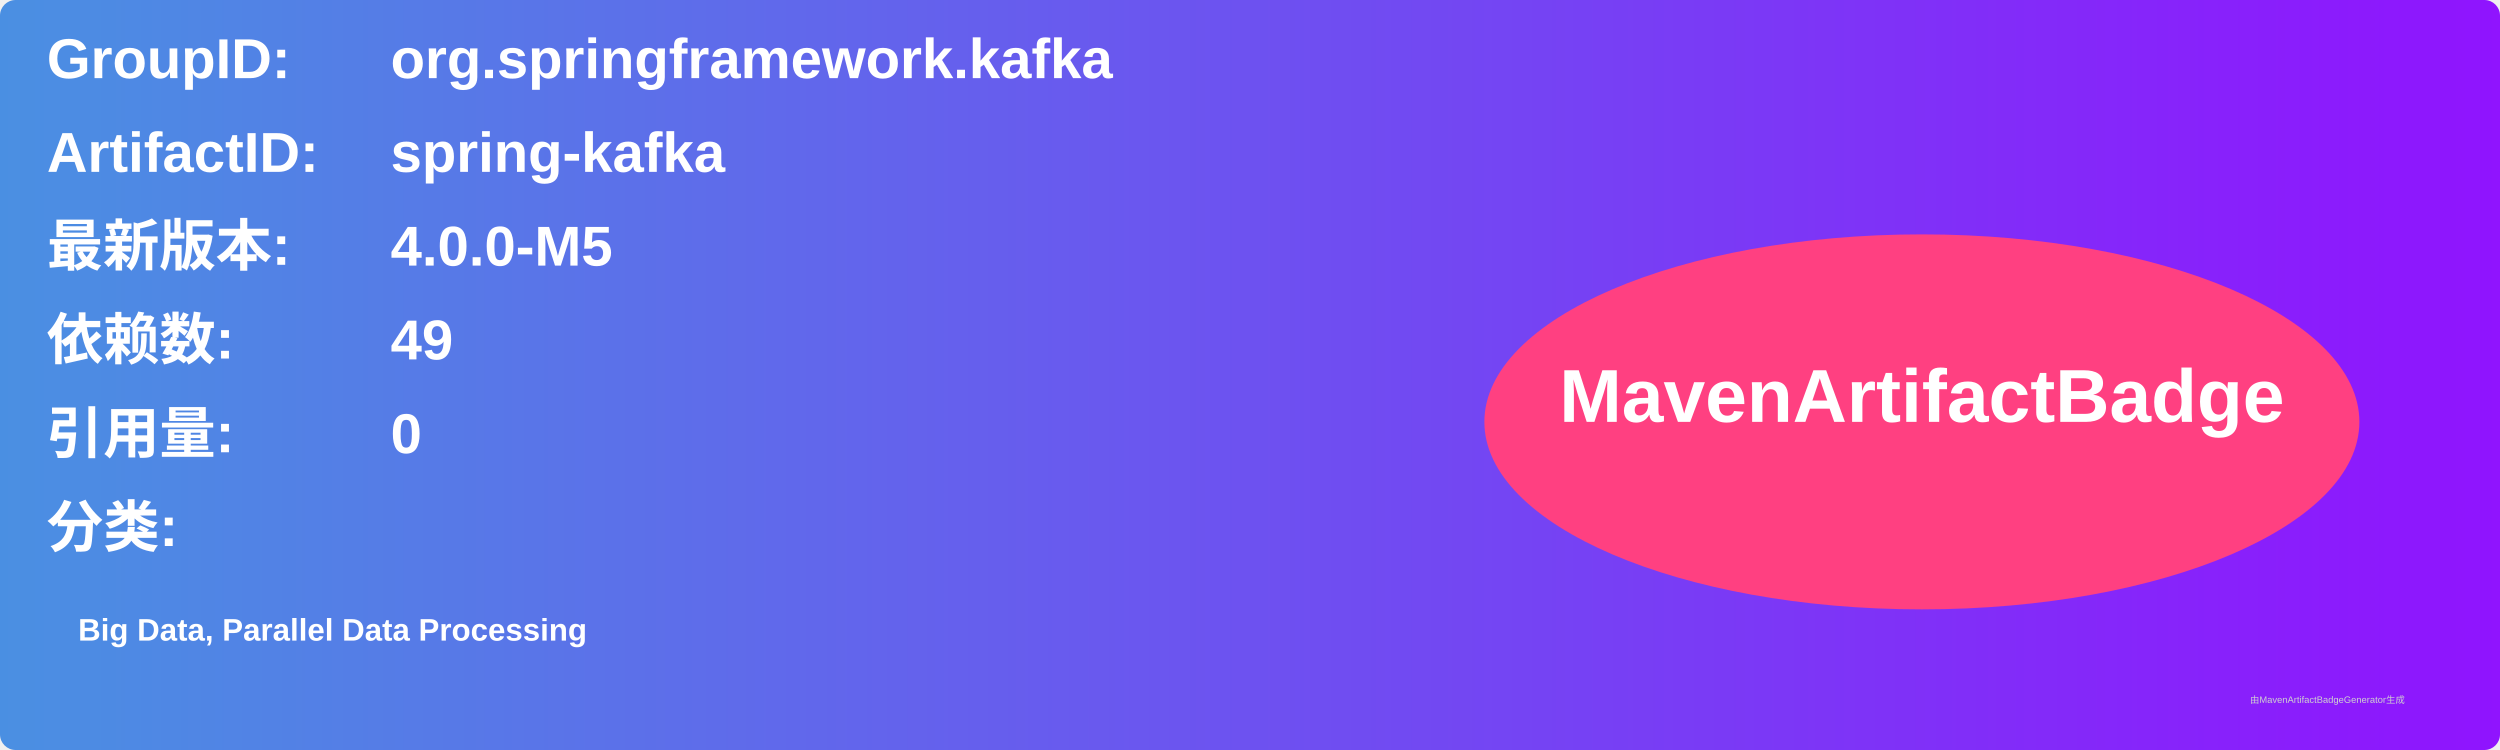
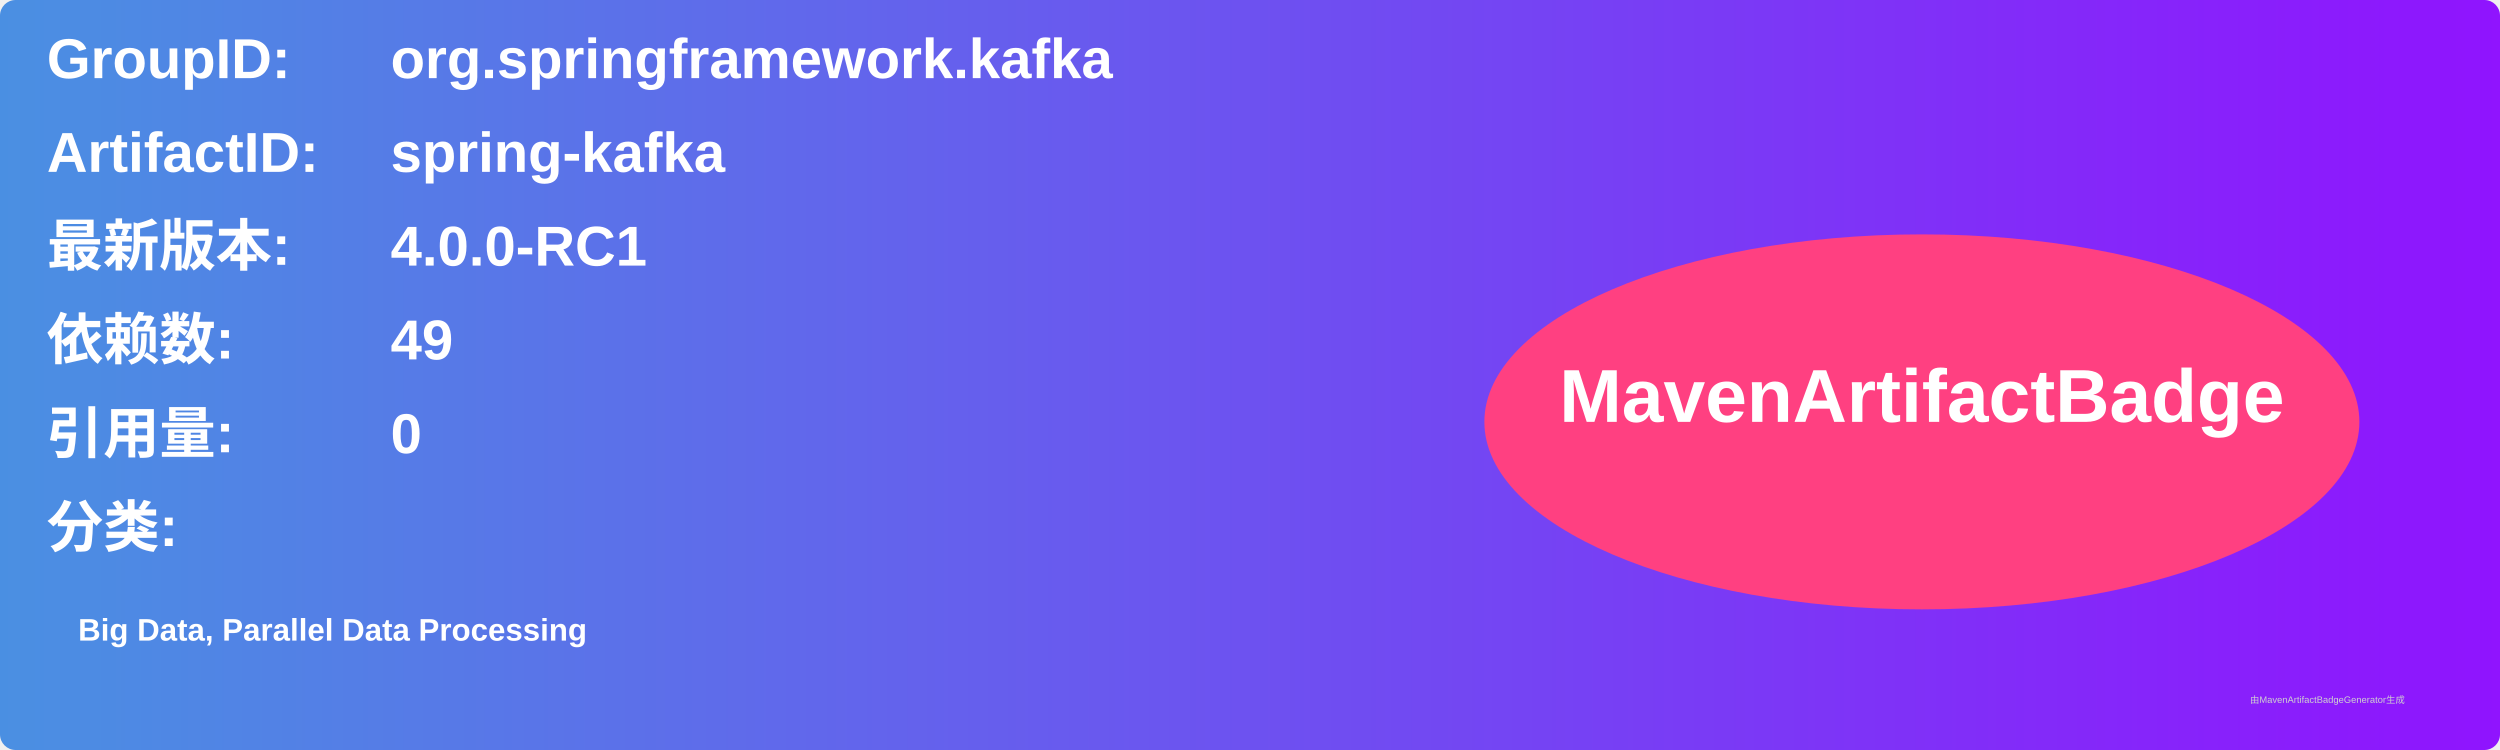
<svg xmlns="http://www.w3.org/2000/svg" width="800" height="240" viewBox="0 0 800 240">
  <linearGradient id="grad" x1="0%" y1="0%" x2="100%" y2="0%">
    <stop offset="0%" stop-color="#4a90e2" />
    <stop offset="100%" stop-color="#9013fe" />
  </linearGradient>
  <rect width="100%" height="100%" rx="5" ry="5" fill="url(#grad)" />
  <g transform="translate(15, 15)">
    <text x="0" y="10" font-family="Arial" font-size="18" fill="white" font-weight="bold" width="260">GroupID:</text>
    <text x="110" y="10" font-family="Arial" font-size="18" fill="white" font-weight="bold" width="460">org.springframework.kafka</text>
    <text x="0" y="40" font-family="Arial" font-size="18" fill="white" font-weight="bold" width="260">ArtifactID:</text>
    <text x="110" y="40" font-family="Arial" font-size="18" fill="white" font-weight="bold" width="460">spring-kafka</text>
    <text x="0" y="70" font-family="Arial" font-size="18" fill="white" font-weight="bold">最新版本:</text>
    <text x="110" y="70" font-family="Arial" font-size="18" fill="white" font-weight="bold">
-       <tspan font-weight="bold">4.0.0-M5</tspan>
+       <tspan font-weight="bold">4.0.0-RC1</tspan>
    </text>
    <text x="0" y="100" font-family="Arial" font-size="18" fill="white" font-weight="bold">依赖数: </text>
    <text x="110" y="100" font-family="Arial" font-size="18" fill="white">
      <tspan font-weight="bold">49</tspan>
    </text>
    <text x="0" y="130" font-family="Arial" font-size="18" fill="white" font-weight="bold">引用量: </text>
    <text x="110" y="130" font-family="Arial" font-size="18" fill="white">
      <tspan font-weight="bold">0</tspan>
    </text>
    <text x="0" y="160" font-family="Arial" font-size="18" fill="white" font-weight="bold">分类:</text>
    <text x="10" y="190" font-family="Arial" font-size="10" fill="white">
      <tspan font-weight="bold">Big Data, Parallel Data Processing</tspan>
    </text>
    <ellipse cx="600" cy="120" rx="140" ry="60" fill="#ff4081" />
    <text x="600" y="120" text-anchor="middle" font-family="Arial" font-size="24" fill="white" font-weight="bold">MavenArtifactBadge</text>
  </g>
  <text x="720" y="225" font-family="Arial" font-size="3" fill="#d0d0d0">由MavenArtifactBadgeGenerator生成</text>
</svg>
